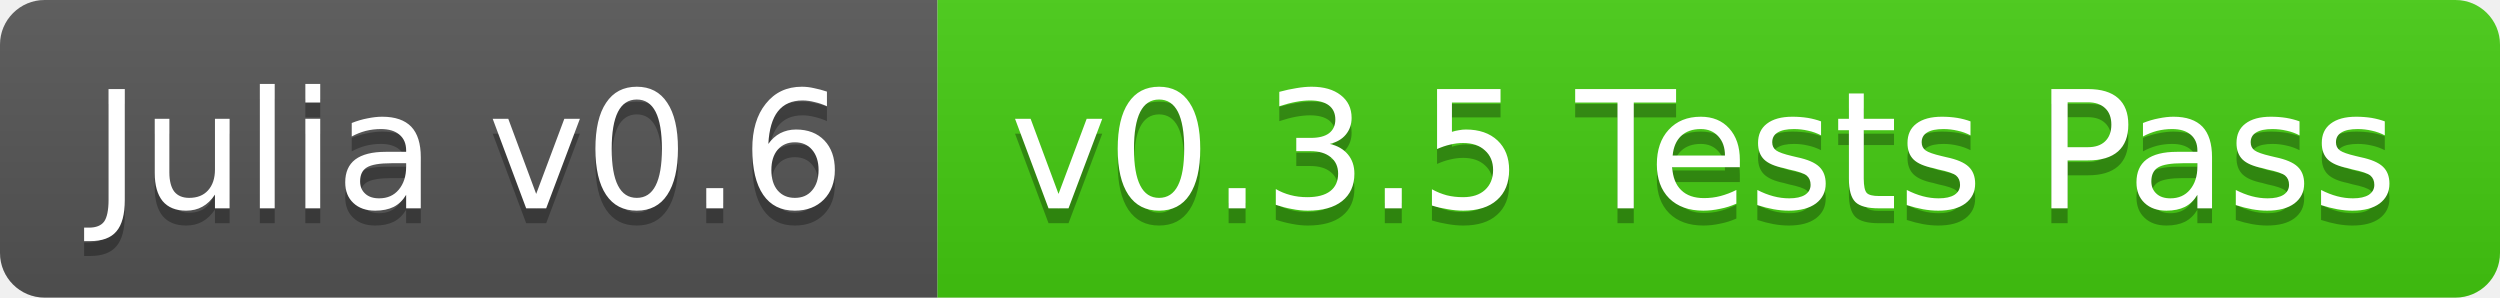
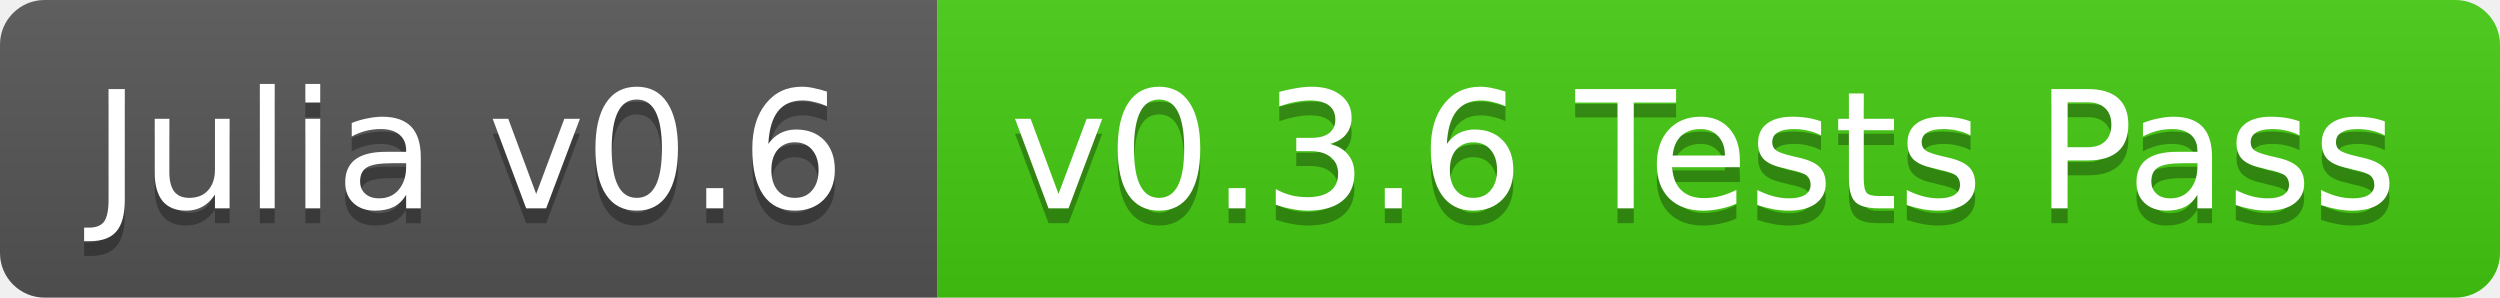
<svg xmlns="http://www.w3.org/2000/svg" width="168" height="20">
  <linearGradient id="b" x2="0" y2="100%">
    <stop offset="0" stop-color="#bbb" stop-opacity=".1" />
    <stop offset="1" stop-opacity=".1" />
  </linearGradient>
  <clipPath id="a">
    <rect width="168" height="20" rx="3" fill="#fff" />
  </clipPath>
  <g clip-path="url(#a)">
    <path fill="#555" d="M0 0h63v20H0z" />
    <path fill="#4c1" d="M63 0h105v20H63z" />
    <path fill="url(#b)" d="M0 0h168v20H0z" />
  </g>
  <g fill="#fff" text-anchor="middle" font-family="DejaVu Sans,Verdana,Geneva,sans-serif" font-size="11">
    <text x="31.5" y="15" fill="#010101" fill-opacity=".3">Julia v0.6</text>
    <text x="31.5" y="14">Julia v0.6</text>
-     <text x="114.5" y="15" fill="#010101" fill-opacity=".3">v0.3.5 Tests Pass</text>
-     <text x="114.5" y="14">v0.3.5 Tests Pass</text>
+     <text x="114.5" y="15" fill="#010101" fill-opacity=".3">v0.3.6 Tests Pass</text>
+     <text x="114.5" y="14">v0.3.6 Tests Pass</text>
  </g>
</svg>
